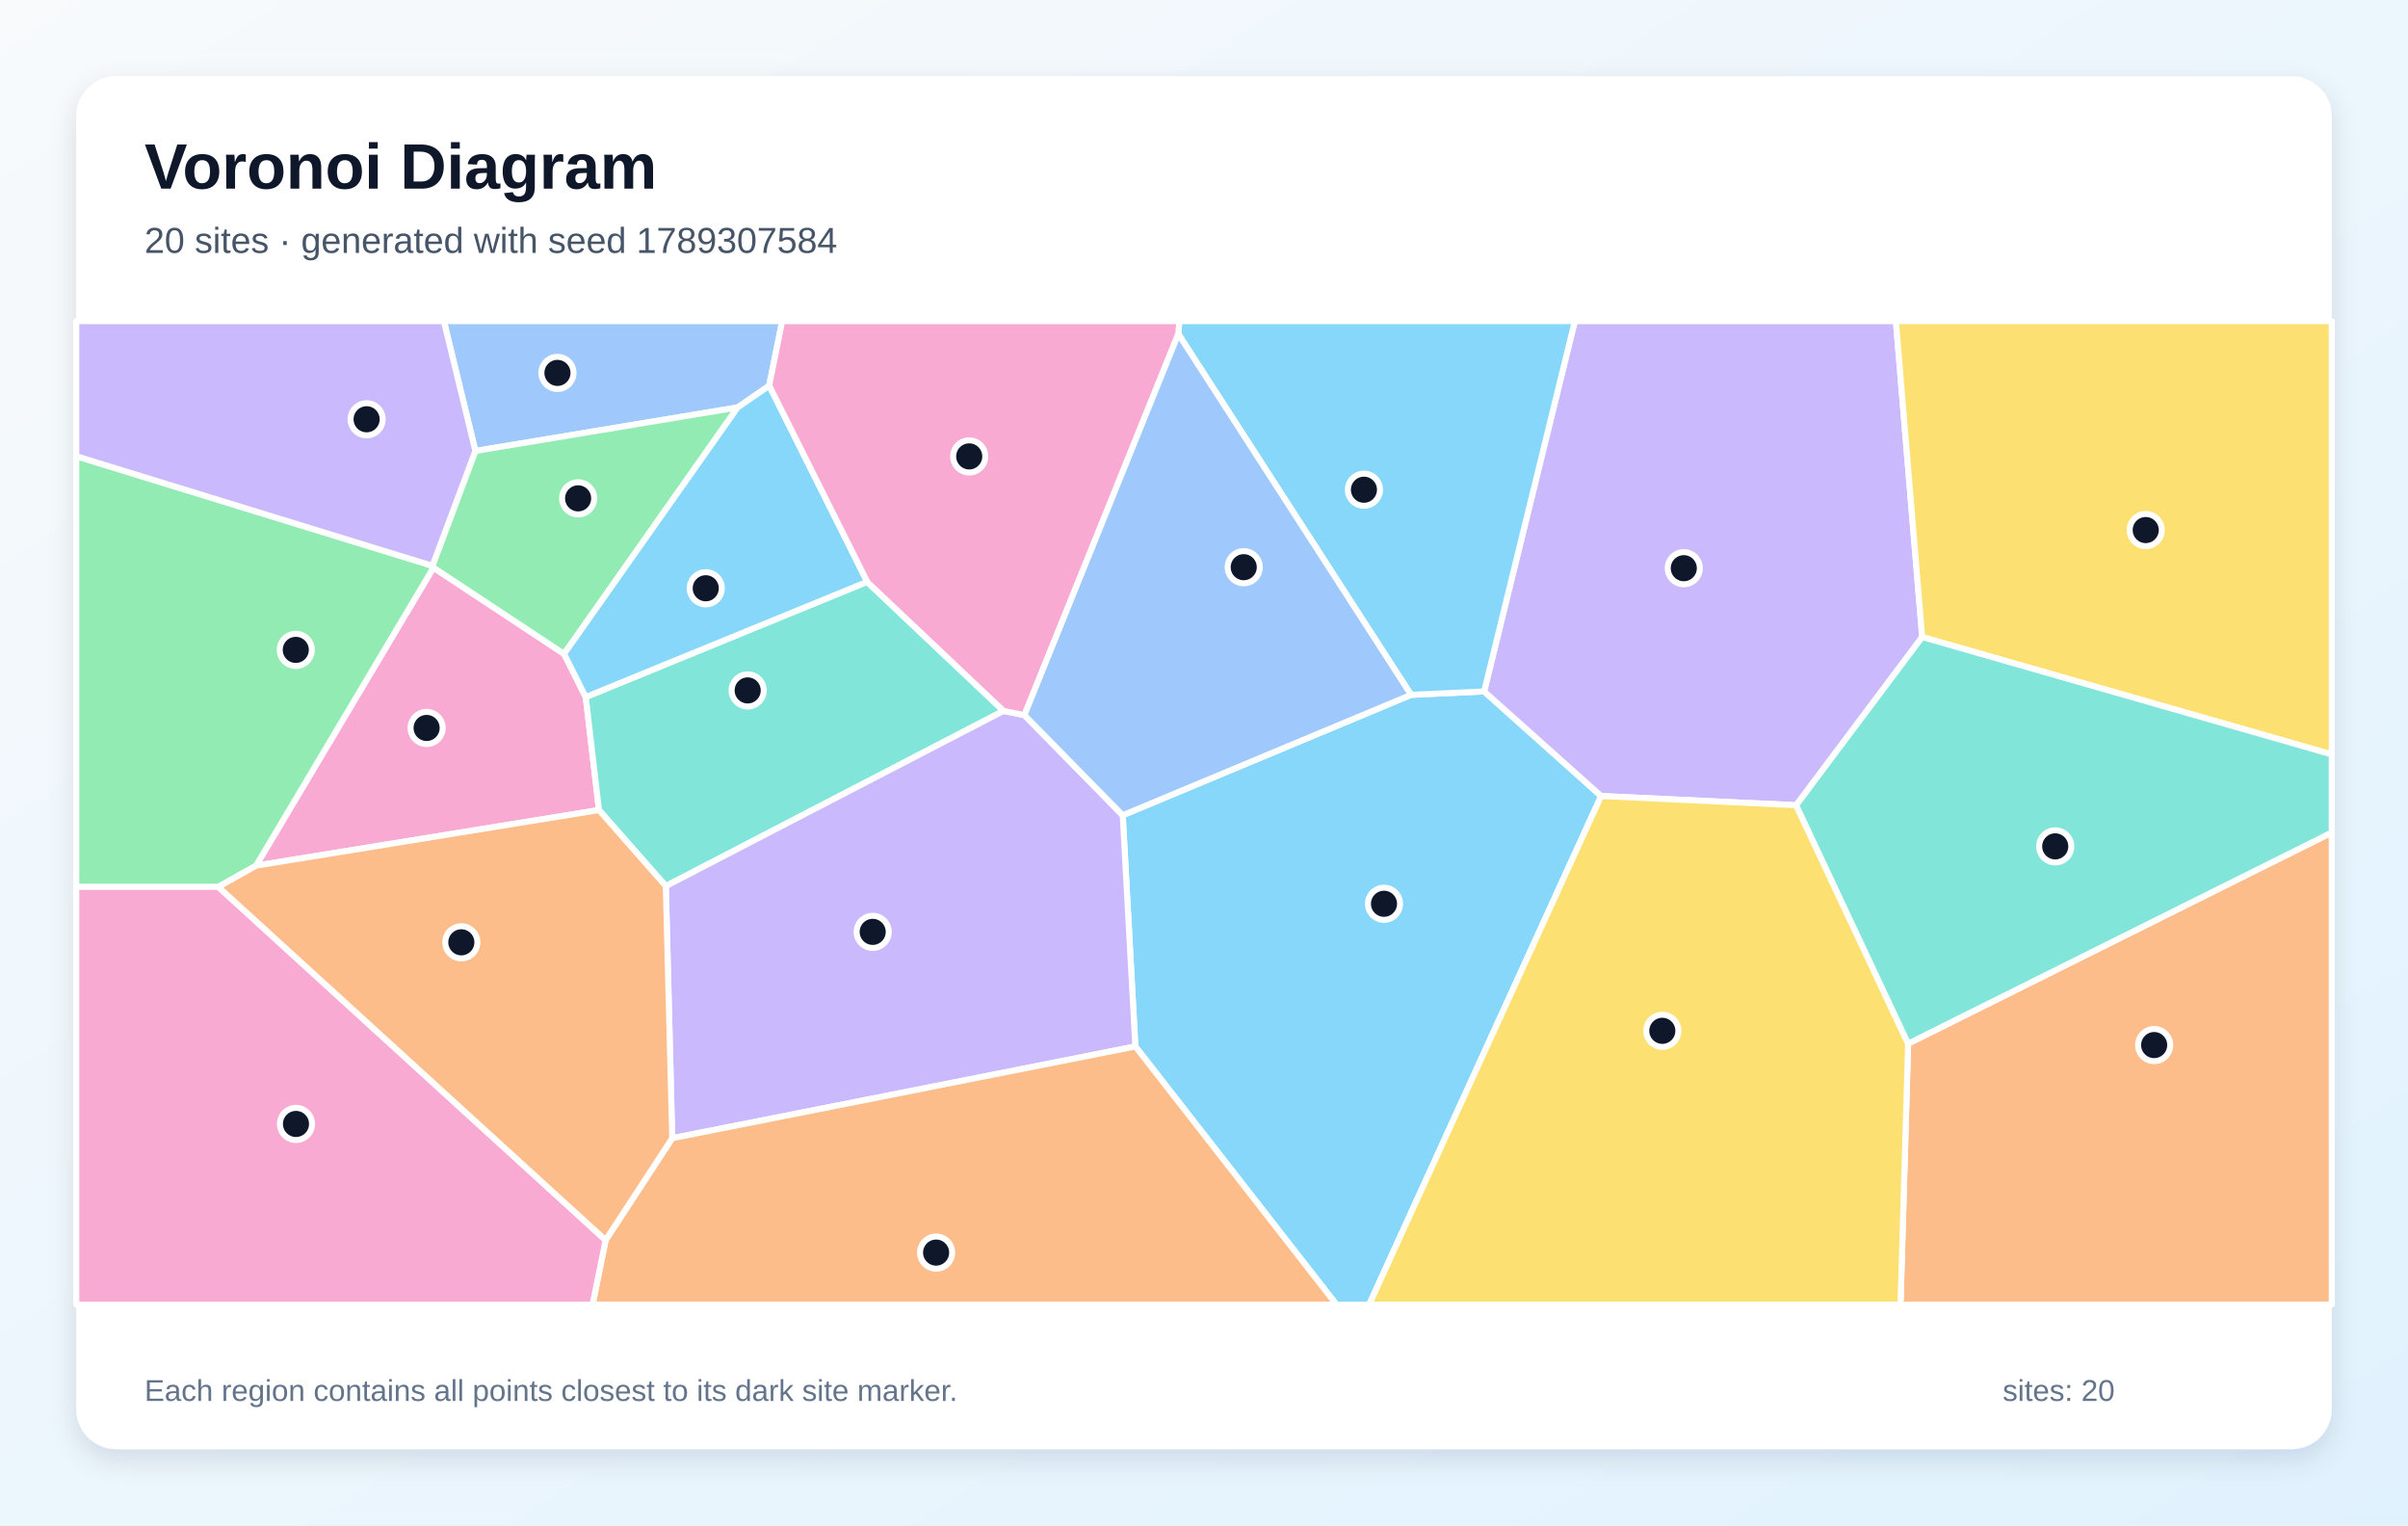
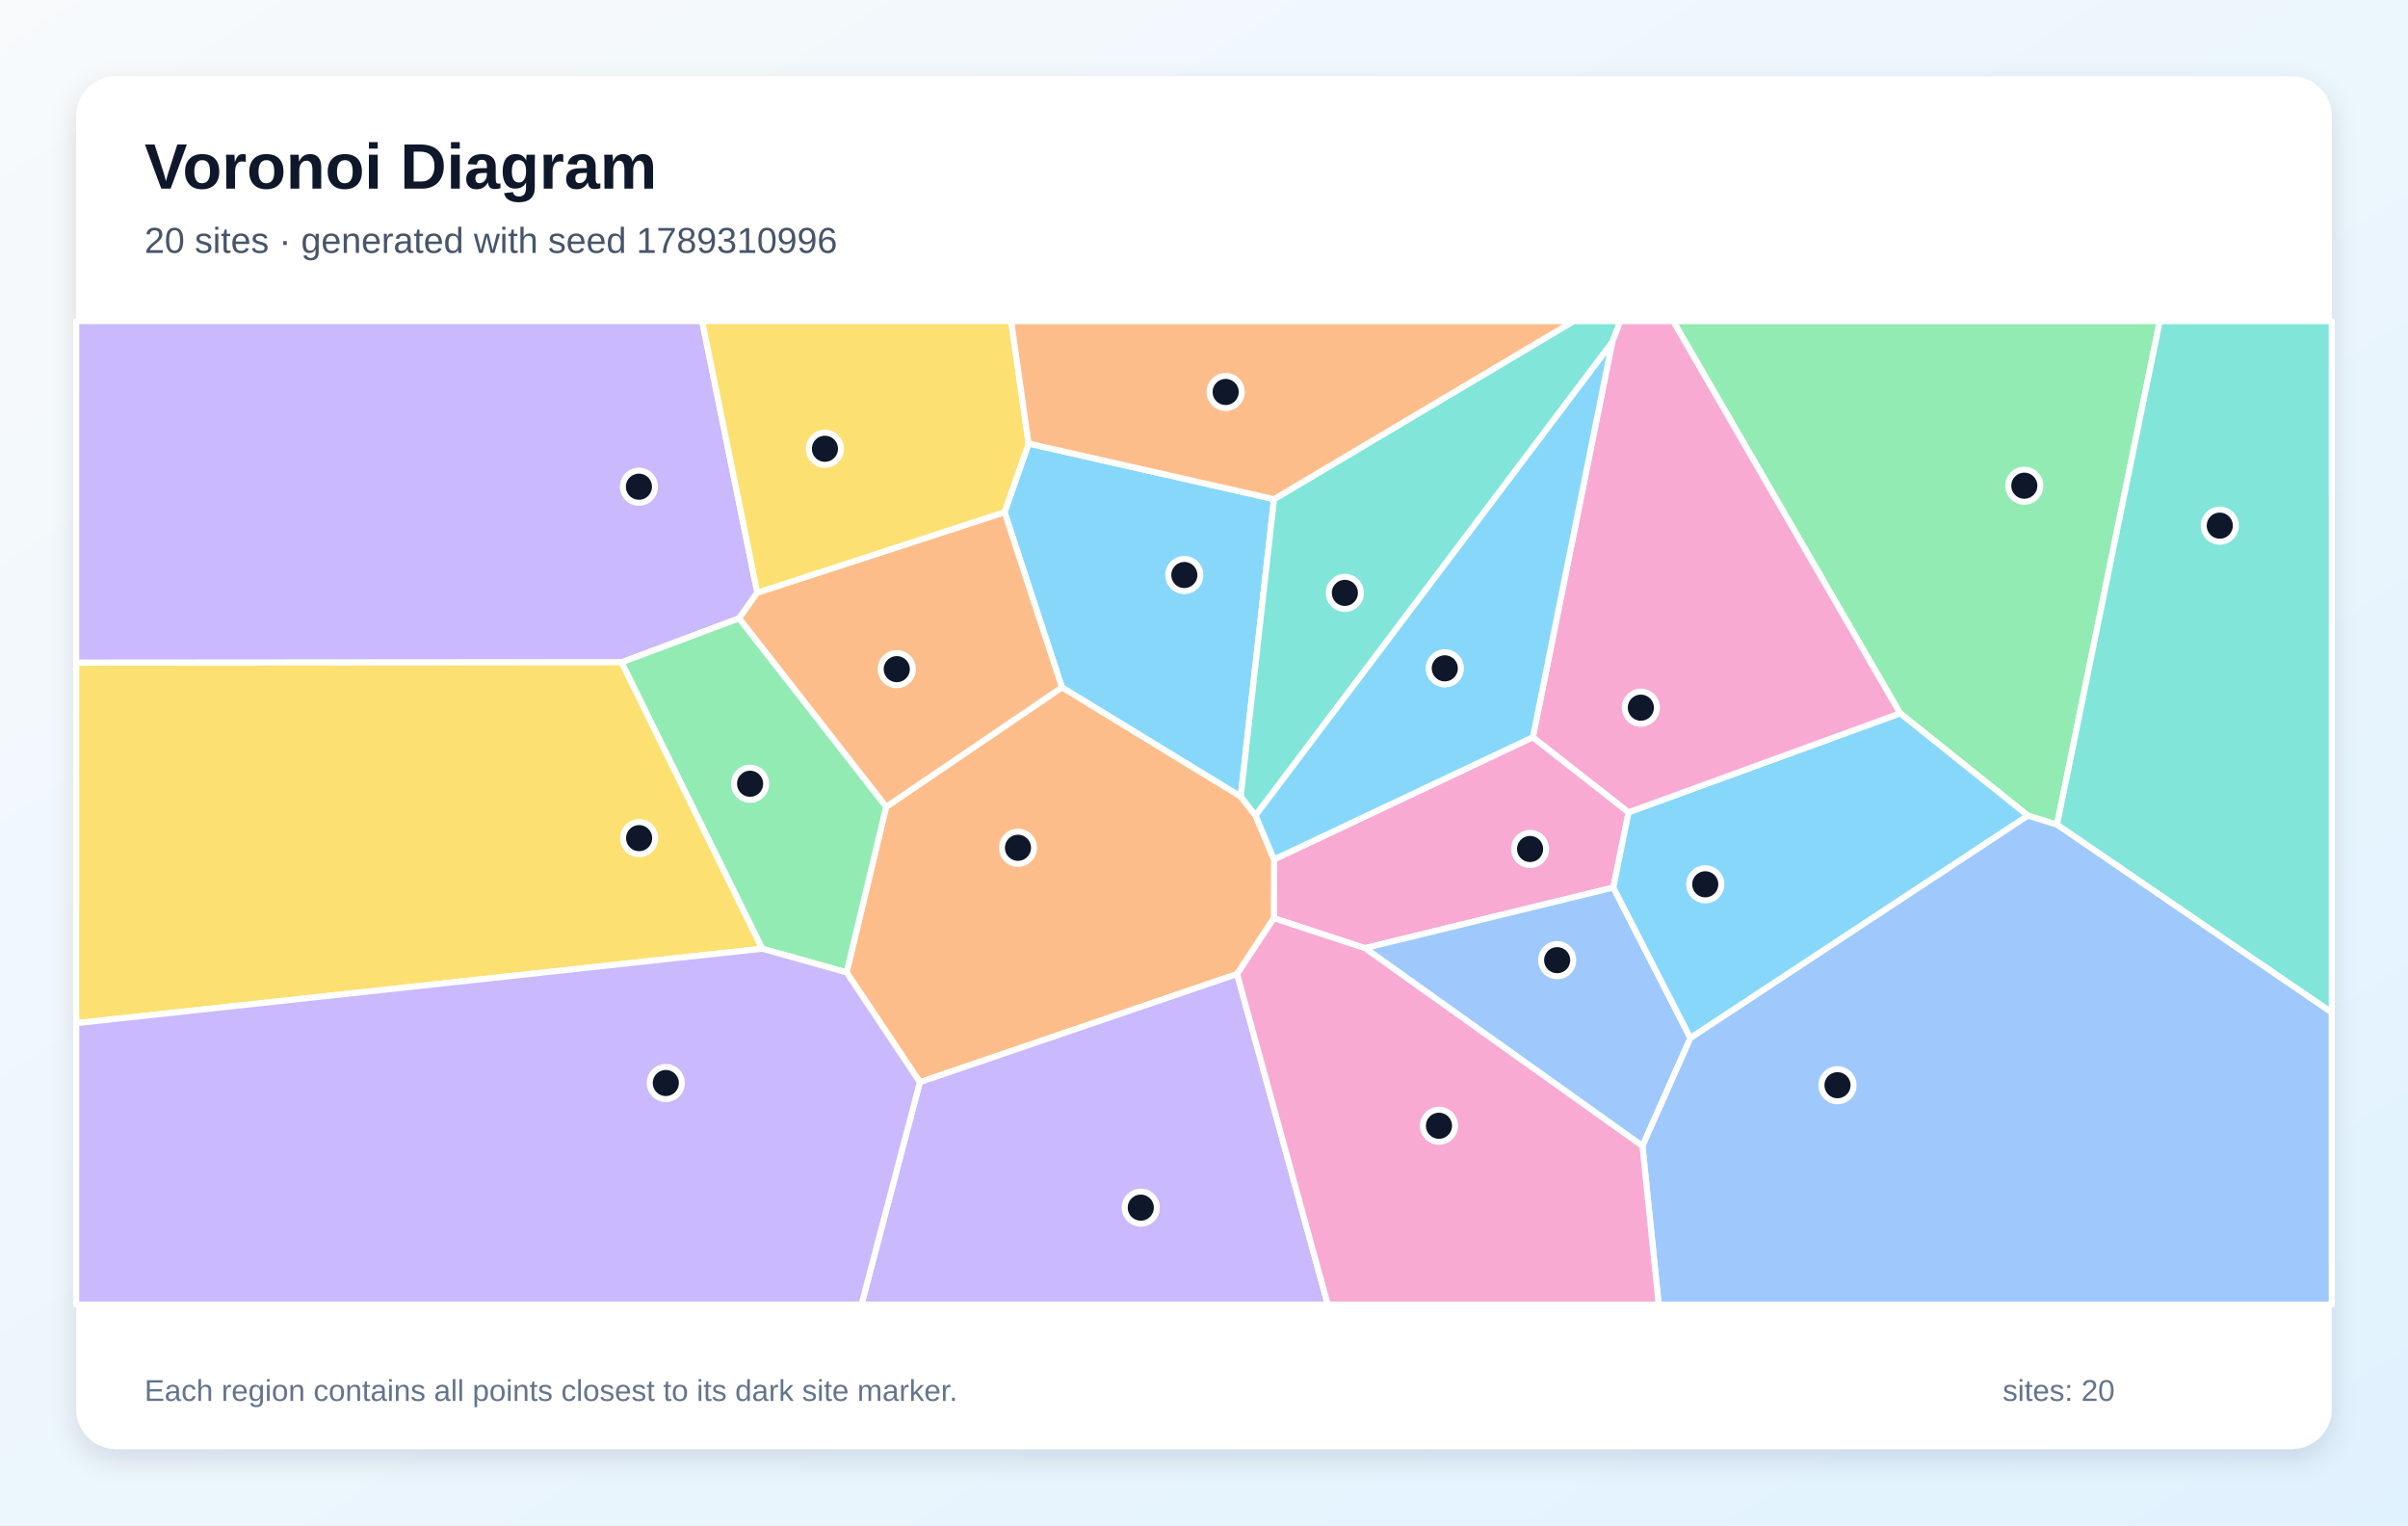
<svg xmlns="http://www.w3.org/2000/svg" width="1200" height="760" viewBox="0 0 1200 760" role="img" aria-labelledby="title description">
  <defs>
    <linearGradient id="background" x1="0" y1="0" x2="1" y2="1">
      <stop stop-color="#F8FAFC" />
      <stop offset="1" stop-color="#E0F2FE" />
    </linearGradient>
    <filter id="shadow" x="-10%" y="-10%" width="120%" height="120%">
      <feDropShadow dx="0" dy="5" stdDeviation="7" flood-color="#0F172A" flood-opacity=".12" />
    </filter>
  </defs>
  <rect width="1200" height="760" fill="url(#background)" />
  <rect x="38" y="38" width="1124" height="684" rx="20" fill="#FFFFFF" filter="url(#shadow)" />
  <g font-family="Arial, sans-serif">
    <text x="72" y="94" font-size="32" font-weight="700" fill="#0F172A">Voronoi Diagram</text>
-     <text x="72" y="126" font-size="18" fill="#475569">20 sites · generated with seed 1789307584</text>
+     <text x="72" y="126" font-size="18" fill="#475569">20 sites · generated with seed 1789310996</text>
  </g>
  <g stroke="#FFFFFF" stroke-width="3" stroke-linejoin="round">
-     <polygon points="565.8,521.4 559.5,406.2 703.2,346.2 739.6,344.5 797.9,396.6 682.3,650.0 666.0,650.0" fill="#38BDF8" fill-opacity="0.60" />
-     <polygon points="957.9,317.4 895.1,401.2 797.9,396.6 739.6,344.5 784.8,160.0 944.8,160.0" fill="#A78BFA" fill-opacity="0.60" />
-     <polygon points="127.6,431.3 216.0,282.8 281.1,325.8 291.9,347.3 298.5,403.6" fill="#F472B6" fill-opacity="0.60" />
-     <polygon points="950.9,520.0 1162.0,414.8 1162.0,650.0 947.1,650.0" fill="#FB923C" fill-opacity="0.60" />
-     <polygon points="957.9,317.4 944.8,160.0 1162.0,160.0 1162.0,375.9" fill="#FACC15" fill-opacity="0.60" />
-     <polygon points="215.5,281.9 216.0,282.8 127.6,431.3 108.8,441.9 38.0,441.9 38.0,227.3" fill="#4ADE80" fill-opacity="0.60" />
-     <polygon points="432.1,289.9 500.1,354.2 331.8,441.5 298.5,403.6 291.9,347.3" fill="#2DD4BF" fill-opacity="0.60" />
-     <polygon points="383.3,192.2 367.6,203.0 236.9,224.7 221.2,160.0 389.8,160.0" fill="#60A5FA" fill-opacity="0.60" />
-     <polygon points="739.6,344.5 703.2,346.2 587.2,166.4 587.7,160.0 784.8,160.0" fill="#38BDF8" fill-opacity="0.60" />
-     <polygon points="335.0,567.1 331.8,441.5 500.1,354.2 510.5,356.3 559.5,406.2 565.8,521.4" fill="#A78BFA" fill-opacity="0.60" />
-     <polygon points="510.5,356.3 500.1,354.2 432.1,289.9 383.3,192.2 389.8,160.0 587.7,160.0 587.2,166.4" fill="#F472B6" fill-opacity="0.60" />
-     <polygon points="301.8,617.9 335.0,567.1 565.8,521.4 666.0,650.0 295.3,650.0" fill="#FB923C" fill-opacity="0.60" />
-     <polygon points="797.9,396.6 895.1,401.2 950.9,520.0 947.1,650.0 682.3,650.0" fill="#FACC15" fill-opacity="0.60" />
-     <polygon points="236.9,224.7 367.6,203.0 281.1,325.8 216.0,282.8 215.5,281.9" fill="#4ADE80" fill-opacity="0.60" />
-     <polygon points="950.9,520.0 895.1,401.2 957.9,317.4 1162.0,375.9 1162.0,414.8" fill="#2DD4BF" fill-opacity="0.60" />
-     <polygon points="587.2,166.4 703.2,346.2 559.5,406.2 510.5,356.3" fill="#60A5FA" fill-opacity="0.60" />
-     <polygon points="432.1,289.9 291.9,347.3 281.1,325.8 367.6,203.0 383.3,192.2" fill="#38BDF8" fill-opacity="0.60" />
-     <polygon points="236.9,224.7 215.5,281.9 38.0,227.3 38.0,160.0 221.2,160.0" fill="#A78BFA" fill-opacity="0.60" />
-     <polygon points="38.0,441.9 108.8,441.9 301.8,617.9 295.3,650.0 38.0,650.0" fill="#F472B6" fill-opacity="0.60" />
-     <polygon points="108.8,441.9 127.6,431.3 298.5,403.6 331.8,441.5 335.0,567.1 301.8,617.9" fill="#FB923C" fill-opacity="0.60" />
+     <polygon points="634.9,248.7 618.3,396.9 529.2,342.5 500.6,255.2 512.6,221.0" fill="#38BDF8" fill-opacity="0.60" />
+     <polygon points="377.4,295.3 368.3,308.1 309.8,330.0 38.0,330.2 38.0,160.0 349.9,160.0" fill="#A78BFA" fill-opacity="0.60" />
+     <polygon points="763.9,367.3 811.6,404.7 804.0,442.2 680.2,472.4 634.8,457.5 634.9,428.2" fill="#F472B6" fill-opacity="0.60" />
+     <polygon points="616.5,485.3 458.4,539.2 421.9,484.5 441.6,402.0 529.2,342.5 618.3,396.9 625.7,406.3 634.9,428.2 634.8,457.5" fill="#FB923C" fill-opacity="0.60" />
+     <polygon points="38.0,509.8 38.0,330.2 309.8,330.0 379.9,472.7" fill="#FACC15" fill-opacity="0.60" />
+     <polygon points="1025.1,410.9 1010.6,406.4 946.9,355.4 833.8,160.0 1076.3,160.0" fill="#4ADE80" fill-opacity="0.60" />
+     <polygon points="803.4,170.6 625.7,406.3 618.3,396.9 634.9,248.7 784.2,160.0 807.5,160.0" fill="#2DD4BF" fill-opacity="0.60" />
+     <polygon points="680.2,472.4 804.0,442.2 842.4,517.2 818.5,571.0" fill="#60A5FA" fill-opacity="0.60" />
+     <polygon points="842.4,517.2 804.0,442.2 811.6,404.7 946.9,355.4 1010.6,406.4" fill="#38BDF8" fill-opacity="0.60" />
+     <polygon points="458.4,539.2 616.5,485.3 661.7,650.0 429.3,650.0" fill="#A78BFA" fill-opacity="0.60" />
+     <polygon points="946.9,355.4 811.6,404.7 763.9,367.3 803.4,170.6 807.5,160.0 833.8,160.0" fill="#F472B6" fill-opacity="0.60" />
+     <polygon points="441.6,402.0 368.3,308.1 377.4,295.3 500.6,255.2 529.2,342.5" fill="#FB923C" fill-opacity="0.60" />
+     <polygon points="377.4,295.3 349.9,160.0 503.9,160.0 512.6,221.0 500.6,255.2" fill="#FACC15" fill-opacity="0.60" />
+     <polygon points="379.9,472.7 309.8,330.0 368.3,308.1 441.6,402.0 421.9,484.5" fill="#4ADE80" fill-opacity="0.60" />
+     <polygon points="1025.1,410.9 1076.3,160.0 1162.0,160.0 1162.0,504.5" fill="#2DD4BF" fill-opacity="0.60" />
+     <polygon points="818.5,571.0 842.4,517.2 1010.6,406.4 1025.1,410.9 1162.0,504.5 1162.0,650.0 826.6,650.0" fill="#60A5FA" fill-opacity="0.60" />
+     <polygon points="763.9,367.3 634.9,428.2 625.7,406.3 803.4,170.6" fill="#38BDF8" fill-opacity="0.60" />
+     <polygon points="38.0,509.8 379.9,472.7 421.9,484.5 458.4,539.2 429.3,650.0 38.0,650.0" fill="#A78BFA" fill-opacity="0.60" />
+     <polygon points="616.5,485.3 634.8,457.5 680.2,472.4 818.5,571.0 826.6,650.0 661.7,650.0" fill="#F472B6" fill-opacity="0.60" />
+     <polygon points="634.9,248.7 512.6,221.0 503.9,160.0 784.2,160.0" fill="#FB923C" fill-opacity="0.60" />
  </g>
  <g>
-     <circle cx="689.7" cy="450.3" r="8" fill="#0F172A" stroke="#FFFFFF" stroke-width="3" />
-     <circle cx="839.1" cy="283.1" r="8" fill="#0F172A" stroke="#FFFFFF" stroke-width="3" />
-     <circle cx="212.6" cy="362.7" r="8" fill="#0F172A" stroke="#FFFFFF" stroke-width="3" />
-     <circle cx="1073.5" cy="520.7" r="8" fill="#0F172A" stroke="#FFFFFF" stroke-width="3" />
-     <circle cx="1069.3" cy="264.1" r="8" fill="#0F172A" stroke="#FFFFFF" stroke-width="3" />
-     <circle cx="147.4" cy="323.8" r="8" fill="#0F172A" stroke="#FFFFFF" stroke-width="3" />
-     <circle cx="372.6" cy="344.0" r="8" fill="#0F172A" stroke="#FFFFFF" stroke-width="3" />
-     <circle cx="277.8" cy="185.8" r="8" fill="#0F172A" stroke="#FFFFFF" stroke-width="3" />
-     <circle cx="679.7" cy="244.0" r="8" fill="#0F172A" stroke="#FFFFFF" stroke-width="3" />
-     <circle cx="434.9" cy="464.3" r="8" fill="#0F172A" stroke="#FFFFFF" stroke-width="3" />
-     <circle cx="483.0" cy="227.4" r="8" fill="#0F172A" stroke="#FFFFFF" stroke-width="3" />
-     <circle cx="466.5" cy="624.1" r="8" fill="#0F172A" stroke="#FFFFFF" stroke-width="3" />
-     <circle cx="828.4" cy="513.6" r="8" fill="#0F172A" stroke="#FFFFFF" stroke-width="3" />
-     <circle cx="288.1" cy="248.3" r="8" fill="#0F172A" stroke="#FFFFFF" stroke-width="3" />
-     <circle cx="1024.2" cy="421.7" r="8" fill="#0F172A" stroke="#FFFFFF" stroke-width="3" />
-     <circle cx="619.8" cy="282.6" r="8" fill="#0F172A" stroke="#FFFFFF" stroke-width="3" />
-     <circle cx="351.7" cy="293.1" r="8" fill="#0F172A" stroke="#FFFFFF" stroke-width="3" />
-     <circle cx="182.7" cy="208.9" r="8" fill="#0F172A" stroke="#FFFFFF" stroke-width="3" />
-     <circle cx="147.5" cy="560.0" r="8" fill="#0F172A" stroke="#FFFFFF" stroke-width="3" />
-     <circle cx="229.9" cy="469.5" r="8" fill="#0F172A" stroke="#FFFFFF" stroke-width="3" />
+     <circle cx="590.2" cy="286.5" r="8" fill="#0F172A" stroke="#FFFFFF" stroke-width="3" />
+     <circle cx="318.4" cy="242.5" r="8" fill="#0F172A" stroke="#FFFFFF" stroke-width="3" />
+     <circle cx="762.5" cy="423.0" r="8" fill="#0F172A" stroke="#FFFFFF" stroke-width="3" />
+     <circle cx="507.3" cy="422.4" r="8" fill="#0F172A" stroke="#FFFFFF" stroke-width="3" />
+     <circle cx="318.5" cy="417.6" r="8" fill="#0F172A" stroke="#FFFFFF" stroke-width="3" />
+     <circle cx="1008.8" cy="242.0" r="8" fill="#0F172A" stroke="#FFFFFF" stroke-width="3" />
+     <circle cx="670.2" cy="295.4" r="8" fill="#0F172A" stroke="#FFFFFF" stroke-width="3" />
+     <circle cx="776.0" cy="478.4" r="8" fill="#0F172A" stroke="#FFFFFF" stroke-width="3" />
+     <circle cx="849.8" cy="440.6" r="8" fill="#0F172A" stroke="#FFFFFF" stroke-width="3" />
+     <circle cx="568.5" cy="601.7" r="8" fill="#0F172A" stroke="#FFFFFF" stroke-width="3" />
+     <circle cx="817.7" cy="352.6" r="8" fill="#0F172A" stroke="#FFFFFF" stroke-width="3" />
+     <circle cx="446.9" cy="333.4" r="8" fill="#0F172A" stroke="#FFFFFF" stroke-width="3" />
+     <circle cx="411.1" cy="223.6" r="8" fill="#0F172A" stroke="#FFFFFF" stroke-width="3" />
+     <circle cx="373.8" cy="390.5" r="8" fill="#0F172A" stroke="#FFFFFF" stroke-width="3" />
+     <circle cx="1106.2" cy="261.9" r="8" fill="#0F172A" stroke="#FFFFFF" stroke-width="3" />
+     <circle cx="915.7" cy="540.7" r="8" fill="#0F172A" stroke="#FFFFFF" stroke-width="3" />
+     <circle cx="720.0" cy="333.0" r="8" fill="#0F172A" stroke="#FFFFFF" stroke-width="3" />
+     <circle cx="331.8" cy="539.6" r="8" fill="#0F172A" stroke="#FFFFFF" stroke-width="3" />
+     <circle cx="717.1" cy="560.9" r="8" fill="#0F172A" stroke="#FFFFFF" stroke-width="3" />
+     <circle cx="610.8" cy="195.3" r="8" fill="#0F172A" stroke="#FFFFFF" stroke-width="3" />
  </g>
  <g font-family="Arial, sans-serif" font-size="15" fill="#64748B">
    <text x="72" y="698">Each region contains all points closest to its dark site marker.</text>
    <text x="998" y="698">sites: 20</text>
  </g>
</svg>
